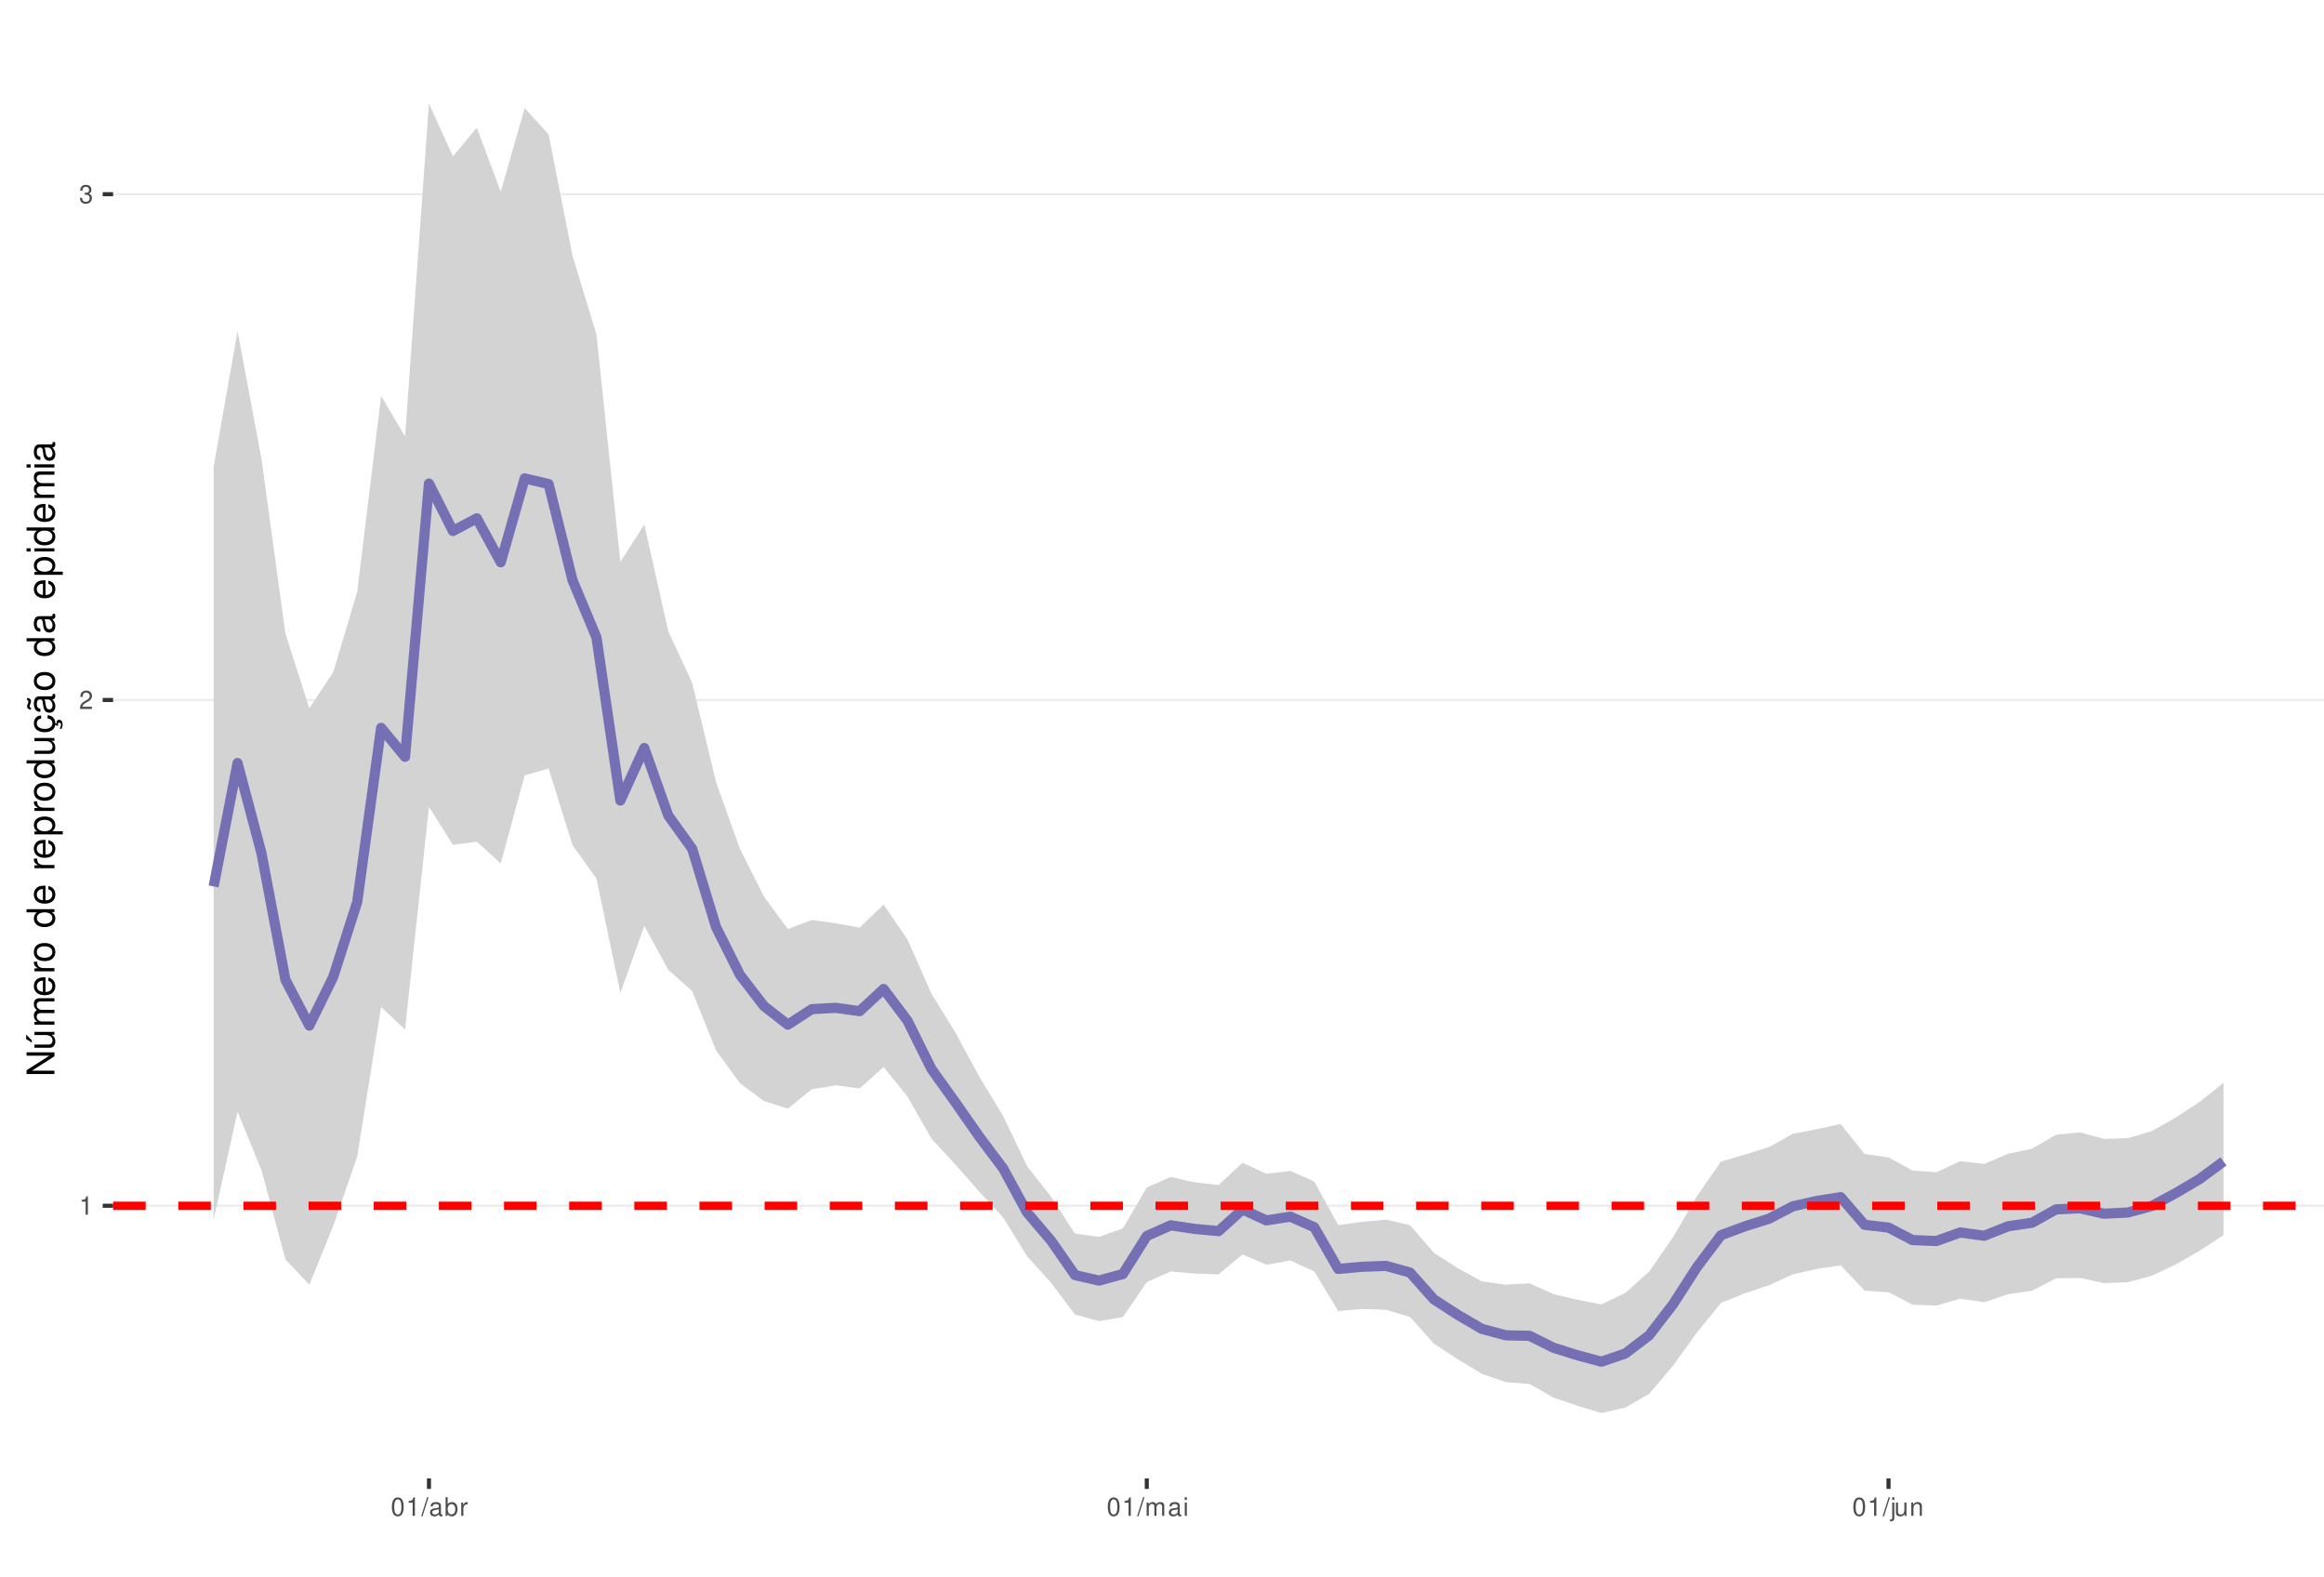
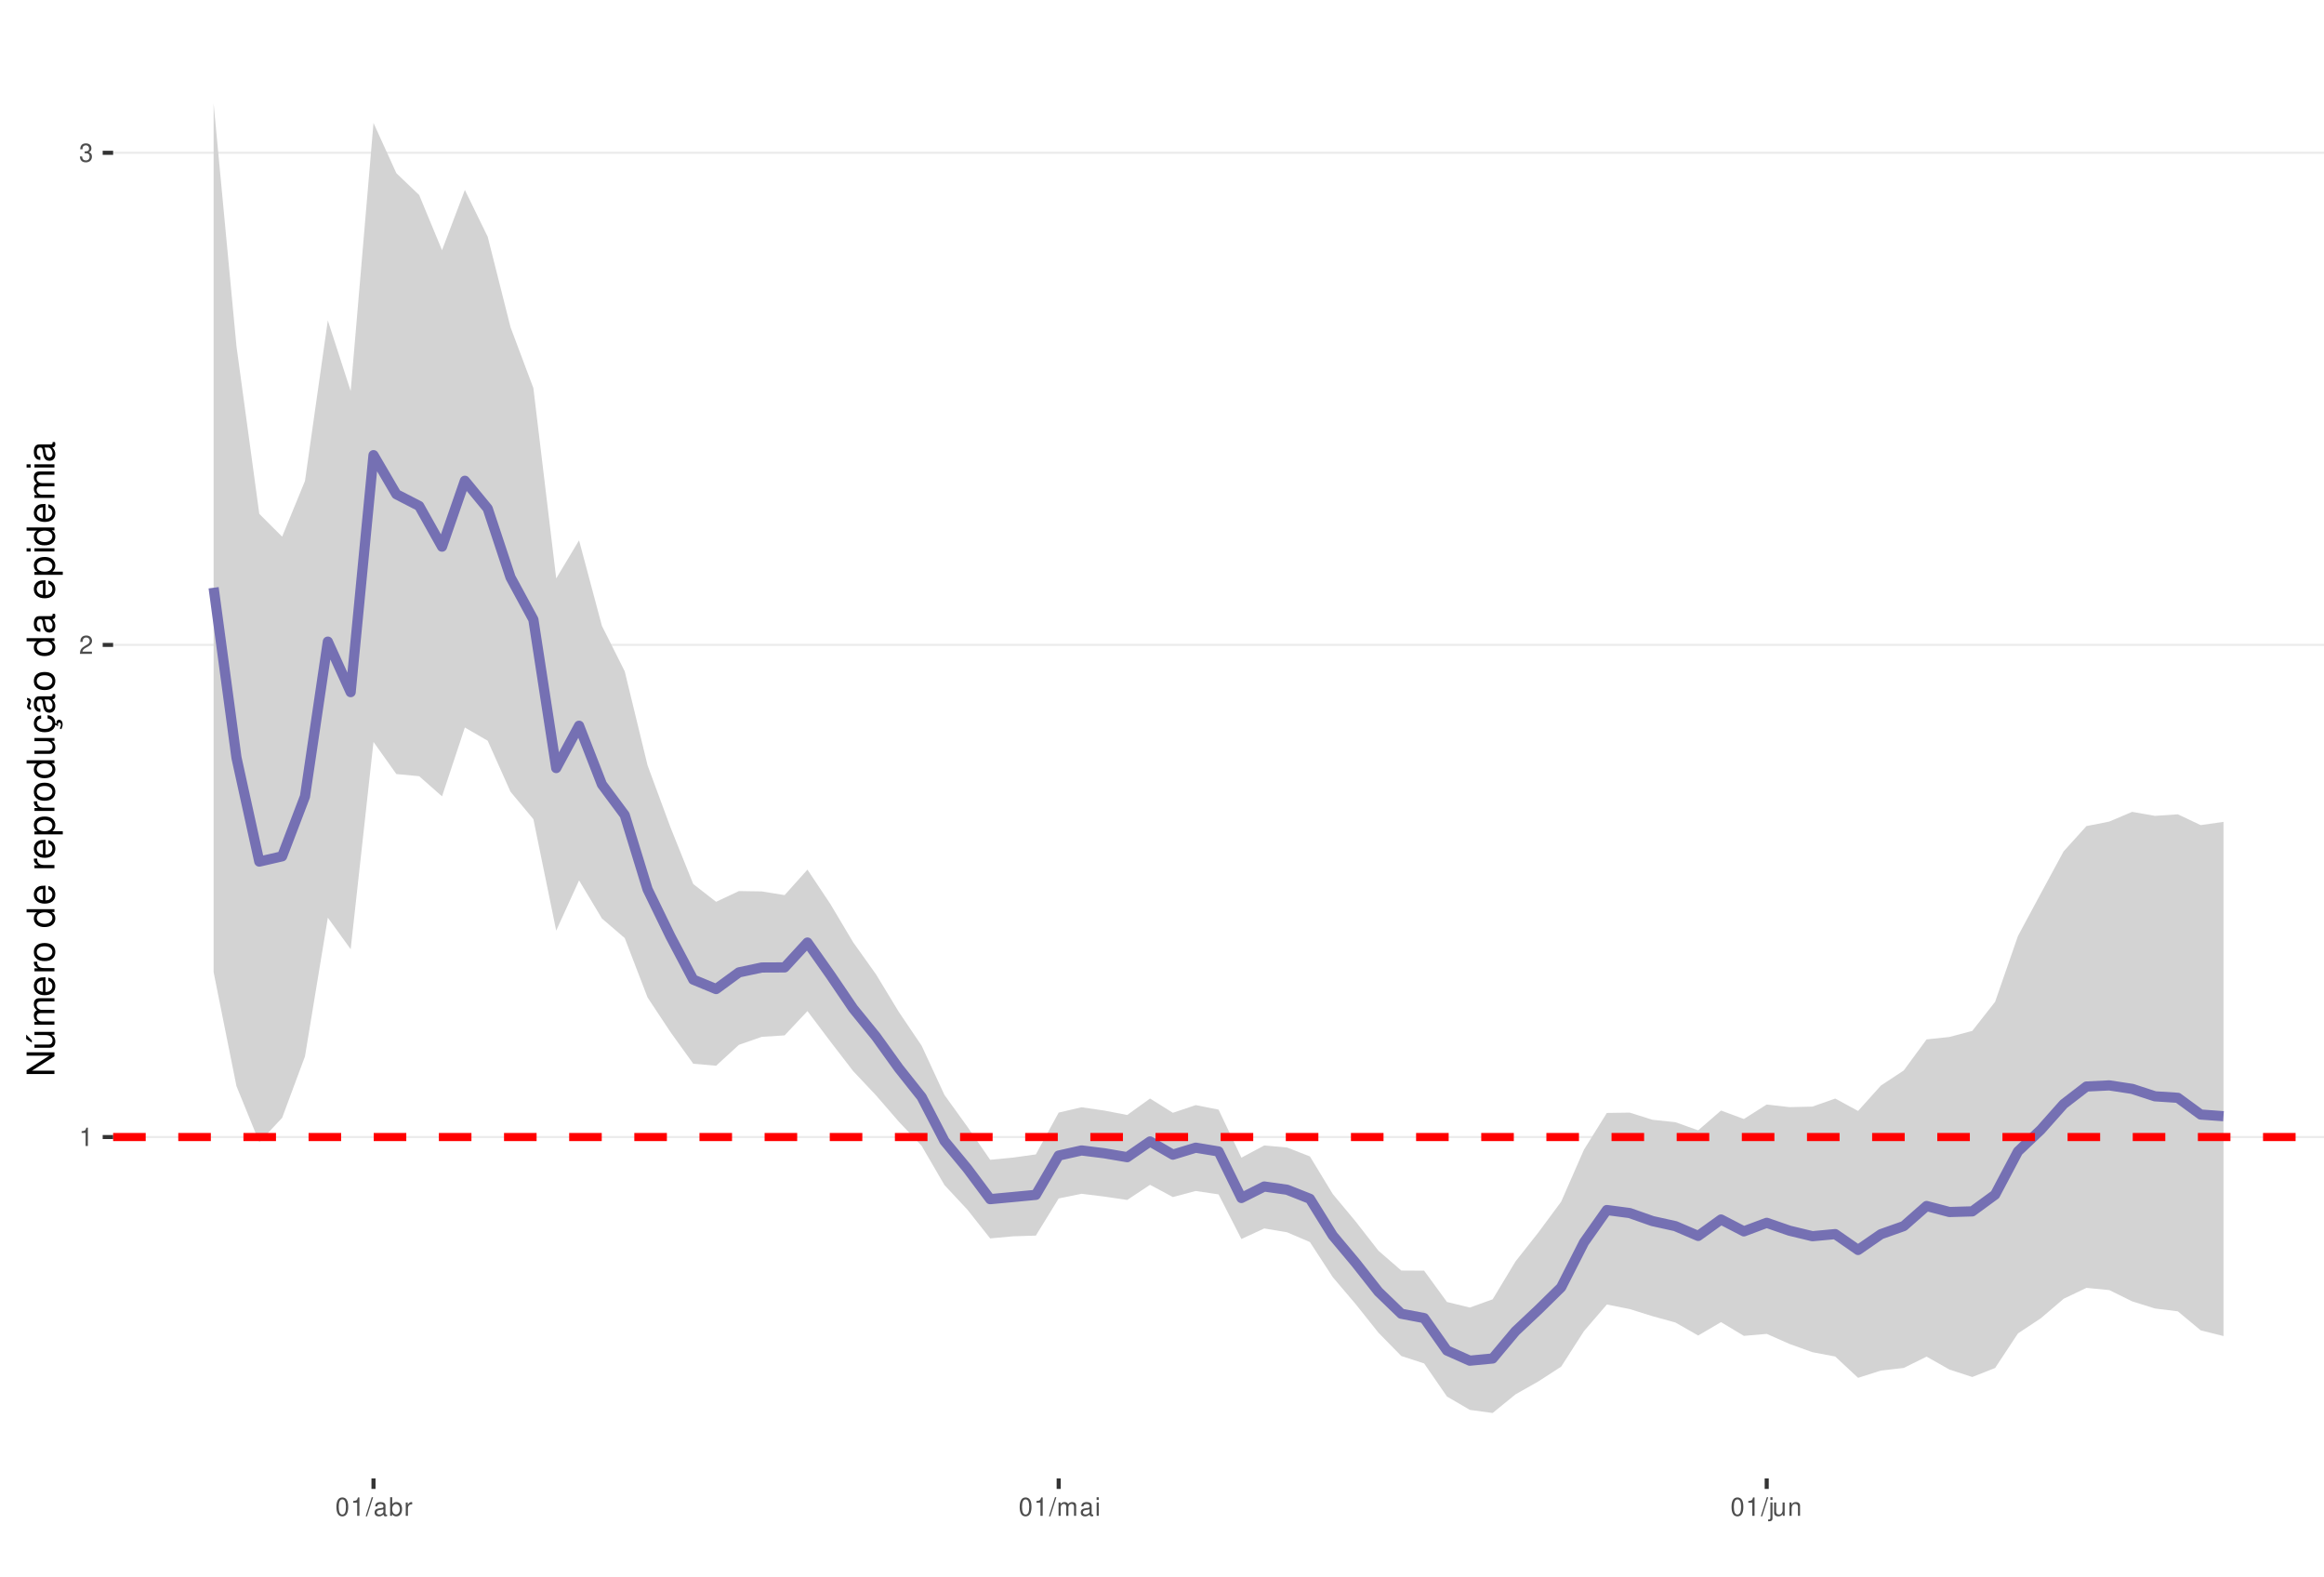
<svg xmlns="http://www.w3.org/2000/svg" xmlns:xlink="http://www.w3.org/1999/xlink" width="609pt" height="413pt" viewBox="0 0 609 413" version="1.1">
  <defs>
    <g>
      <symbol overflow="visible" id="glyph0-0">
        <path style="stroke:none;" d="" />
      </symbol>
      <symbol overflow="visible" id="glyph0-1">
        <path style="stroke:none;" d="M 1.719 -3.422 L 1.719 0 L 2.312 0 L 2.312 -4.812 L 1.922 -4.812 C 1.719 -4.078 1.578 -3.969 0.672 -3.859 L 0.672 -3.422 Z M 1.719 -3.422 " />
      </symbol>
      <symbol overflow="visible" id="glyph0-2">
        <path style="stroke:none;" d="M 3.375 -0.578 L 0.891 -0.578 C 0.938 -0.984 1.156 -1.234 1.734 -1.578 L 2.406 -1.953 C 3.062 -2.328 3.406 -2.812 3.406 -3.406 C 3.406 -3.812 3.234 -4.188 2.969 -4.438 C 2.688 -4.688 2.344 -4.812 1.891 -4.812 C 1.297 -4.812 0.844 -4.594 0.578 -4.188 C 0.422 -3.938 0.344 -3.641 0.328 -3.141 L 0.922 -3.141 C 0.938 -3.469 0.984 -3.672 1.062 -3.828 C 1.219 -4.125 1.516 -4.297 1.875 -4.297 C 2.406 -4.297 2.797 -3.906 2.797 -3.391 C 2.797 -3.016 2.578 -2.672 2.156 -2.438 L 1.547 -2.078 C 0.562 -1.516 0.281 -1.062 0.219 0 L 3.375 0 Z M 3.375 -0.578 " />
      </symbol>
      <symbol overflow="visible" id="glyph0-3">
        <path style="stroke:none;" d="M 1.469 -2.219 L 1.797 -2.219 C 2.422 -2.219 2.766 -1.922 2.766 -1.344 C 2.766 -0.734 2.406 -0.359 1.797 -0.359 C 1.156 -0.359 0.844 -0.688 0.797 -1.391 L 0.219 -1.391 C 0.234 -1.016 0.312 -0.766 0.422 -0.547 C 0.672 -0.078 1.125 0.156 1.766 0.156 C 2.75 0.156 3.375 -0.438 3.375 -1.344 C 3.375 -1.953 3.141 -2.297 2.562 -2.484 C 3.016 -2.672 3.234 -3 3.234 -3.484 C 3.234 -4.312 2.688 -4.812 1.797 -4.812 C 0.844 -4.812 0.328 -4.281 0.312 -3.266 L 0.906 -3.266 C 0.906 -3.547 0.938 -3.719 1 -3.875 C 1.141 -4.141 1.438 -4.297 1.797 -4.297 C 2.312 -4.297 2.625 -3.984 2.625 -3.469 C 2.625 -3.125 2.516 -2.922 2.25 -2.812 C 2.094 -2.75 1.875 -2.719 1.469 -2.703 Z M 1.469 -2.219 " />
      </symbol>
      <symbol overflow="visible" id="glyph0-4">
        <path style="stroke:none;" d="M 1.828 -4.812 C 1.391 -4.812 0.984 -4.609 0.75 -4.281 C 0.438 -3.859 0.281 -3.219 0.281 -2.328 C 0.281 -0.703 0.812 0.156 1.828 0.156 C 2.828 0.156 3.375 -0.703 3.375 -2.297 C 3.375 -3.219 3.234 -3.844 2.922 -4.281 C 2.672 -4.625 2.281 -4.812 1.828 -4.812 Z M 1.828 -4.297 C 2.469 -4.297 2.781 -3.641 2.781 -2.344 C 2.781 -0.969 2.469 -0.328 1.812 -0.328 C 1.203 -0.328 0.891 -1 0.891 -2.328 C 0.891 -3.641 1.203 -4.297 1.828 -4.297 Z M 1.828 -4.297 " />
      </symbol>
      <symbol overflow="visible" id="glyph0-5">
        <path style="stroke:none;" d="M 1.531 -4.859 L -0.047 0.141 L 0.312 0.141 L 1.891 -4.859 Z M 1.531 -4.859 " />
      </symbol>
      <symbol overflow="visible" id="glyph0-6">
        <path style="stroke:none;" d="M 3.562 -0.328 C 3.5 -0.312 3.469 -0.312 3.438 -0.312 C 3.25 -0.312 3.141 -0.406 3.141 -0.578 L 3.141 -2.641 C 3.141 -3.25 2.688 -3.594 1.828 -3.594 C 1.312 -3.594 0.906 -3.438 0.672 -3.188 C 0.516 -3 0.453 -2.797 0.438 -2.453 L 0.984 -2.453 C 1.031 -2.875 1.297 -3.078 1.812 -3.078 C 2.312 -3.078 2.594 -2.891 2.594 -2.562 L 2.594 -2.406 C 2.578 -2.172 2.469 -2.078 2.016 -2.031 C 1.219 -1.922 1.109 -1.891 0.891 -1.812 C 0.484 -1.641 0.281 -1.328 0.281 -0.875 C 0.281 -0.25 0.719 0.156 1.422 0.156 C 1.859 0.156 2.219 0 2.609 -0.359 C 2.656 0 2.828 0.156 3.188 0.156 C 3.297 0.156 3.375 0.141 3.562 0.094 Z M 2.594 -1.094 C 2.594 -0.906 2.531 -0.797 2.375 -0.641 C 2.141 -0.438 1.875 -0.328 1.547 -0.328 C 1.109 -0.328 0.859 -0.547 0.859 -0.891 C 0.859 -1.266 1.094 -1.438 1.703 -1.531 C 2.297 -1.609 2.406 -1.641 2.594 -1.719 Z M 2.594 -1.094 " />
      </symbol>
      <symbol overflow="visible" id="glyph0-7">
        <path style="stroke:none;" d="M 0.359 -4.859 L 0.359 0 L 0.859 0 L 0.859 -0.453 C 1.125 -0.047 1.484 0.156 1.969 0.156 C 2.875 0.156 3.484 -0.594 3.484 -1.75 C 3.484 -2.891 2.922 -3.594 1.984 -3.594 C 1.516 -3.594 1.172 -3.406 0.906 -3.016 L 0.906 -4.859 Z M 1.891 -3.062 C 2.5 -3.062 2.906 -2.531 2.906 -1.703 C 2.906 -0.906 2.484 -0.359 1.891 -0.359 C 1.297 -0.359 0.906 -0.906 0.906 -1.719 C 0.906 -2.531 1.297 -3.062 1.891 -3.062 Z M 1.891 -3.062 " />
      </symbol>
      <symbol overflow="visible" id="glyph0-8">
        <path style="stroke:none;" d="M 0.453 -3.484 L 0.453 0 L 1.016 0 L 1.016 -1.812 C 1.031 -2.656 1.375 -3.016 2.141 -3 L 2.141 -3.562 C 2.047 -3.578 1.984 -3.594 1.922 -3.594 C 1.562 -3.594 1.297 -3.375 0.969 -2.859 L 0.969 -3.484 Z M 0.453 -3.484 " />
      </symbol>
      <symbol overflow="visible" id="glyph0-9">
        <path style="stroke:none;" d="M 0.469 -3.484 L 0.469 0 L 1.031 0 L 1.031 -2.188 C 1.031 -2.703 1.391 -3.109 1.844 -3.109 C 2.25 -3.109 2.484 -2.844 2.484 -2.406 L 2.484 0 L 3.047 0 L 3.047 -2.188 C 3.047 -2.703 3.422 -3.109 3.875 -3.109 C 4.266 -3.109 4.516 -2.844 4.516 -2.406 L 4.516 0 L 5.078 0 L 5.078 -2.609 C 5.078 -3.234 4.719 -3.594 4.062 -3.594 C 3.594 -3.594 3.312 -3.453 2.984 -3.062 C 2.781 -3.422 2.5 -3.594 2.047 -3.594 C 1.578 -3.594 1.266 -3.422 0.984 -3 L 0.984 -3.484 Z M 0.469 -3.484 " />
      </symbol>
      <symbol overflow="visible" id="glyph0-10">
        <path style="stroke:none;" d="M 1 -3.484 L 0.453 -3.484 L 0.453 0 L 1 0 Z M 1 -4.859 L 0.438 -4.859 L 0.438 -4.156 L 1 -4.156 Z M 1 -4.859 " />
      </symbol>
      <symbol overflow="visible" id="glyph0-11">
        <path style="stroke:none;" d="M 0.469 -3.484 L 0.469 0.5 C 0.469 0.859 0.359 0.969 0.016 0.969 C -0.031 0.969 -0.047 0.969 -0.125 0.953 L -0.125 1.438 C -0.047 1.438 -0.016 1.453 0.062 1.453 C 0.688 1.453 1.016 1.203 1.016 0.719 L 1.016 -3.484 Z M 1.016 -4.859 L 0.469 -4.859 L 0.469 -4.156 L 1.016 -4.156 Z M 1.016 -4.859 " />
      </symbol>
      <symbol overflow="visible" id="glyph0-12">
        <path style="stroke:none;" d="M 3.203 0 L 3.203 -3.484 L 2.656 -3.484 L 2.656 -1.516 C 2.656 -0.797 2.281 -0.328 1.703 -0.328 C 1.266 -0.328 0.984 -0.594 0.984 -1.016 L 0.984 -3.484 L 0.438 -3.484 L 0.438 -0.797 C 0.438 -0.219 0.859 0.156 1.547 0.156 C 2.062 0.156 2.391 -0.031 2.703 -0.484 L 2.703 0 Z M 3.203 0 " />
      </symbol>
      <symbol overflow="visible" id="glyph0-13">
        <path style="stroke:none;" d="M 0.469 -3.484 L 0.469 0 L 1.031 0 L 1.031 -1.922 C 1.031 -2.641 1.391 -3.109 1.969 -3.109 C 2.406 -3.109 2.688 -2.828 2.688 -2.422 L 2.688 0 L 3.234 0 L 3.234 -2.641 C 3.234 -3.219 2.812 -3.594 2.141 -3.594 C 1.625 -3.594 1.281 -3.391 0.984 -2.906 L 0.984 -3.484 Z M 0.469 -3.484 " />
      </symbol>
      <symbol overflow="visible" id="glyph1-0">
        <path style="stroke:none;" d="" />
      </symbol>
      <symbol overflow="visible" id="glyph1-1">
        <path style="stroke:none;" d="M -7.297 -6.453 L -7.297 -5.578 L -1.328 -5.578 L -7.297 -1.766 L -7.297 -0.766 L 0 -0.766 L 0 -1.641 L -5.906 -1.641 L 0 -5.406 L 0 -6.453 Z M -7.297 -6.453 " />
      </symbol>
      <symbol overflow="visible" id="glyph1-2">
        <path style="stroke:none;" d="M 0 -4.812 L -5.234 -4.812 L -5.234 -3.984 L -2.266 -3.984 C -1.203 -3.984 -0.5 -3.438 -0.5 -2.562 C -0.5 -1.906 -0.906 -1.484 -1.531 -1.484 L -5.234 -1.484 L -5.234 -0.656 L -1.203 -0.656 C -0.328 -0.656 0.234 -1.297 0.234 -2.312 C 0.234 -3.094 -0.047 -3.578 -0.734 -4.062 L 0 -4.062 Z M -7.406 -2.953 L -5.922 -2 L -5.922 -2.594 L -7.406 -4.094 Z M -7.406 -2.953 " />
      </symbol>
      <symbol overflow="visible" id="glyph1-3">
        <path style="stroke:none;" d="M -5.234 -0.703 L 0 -0.703 L 0 -1.547 L -3.297 -1.547 C -4.047 -1.547 -4.656 -2.094 -4.656 -2.766 C -4.656 -3.391 -4.281 -3.734 -3.609 -3.734 L 0 -3.734 L 0 -4.578 L -3.297 -4.578 C -4.047 -4.578 -4.656 -5.125 -4.656 -5.812 C -4.656 -6.422 -4.266 -6.781 -3.609 -6.781 L 0 -6.781 L 0 -7.625 L -3.938 -7.625 C -4.875 -7.625 -5.391 -7.078 -5.391 -6.094 C -5.391 -5.406 -5.188 -4.984 -4.594 -4.484 C -5.156 -4.188 -5.391 -3.766 -5.391 -3.078 C -5.391 -2.375 -5.125 -1.906 -4.5 -1.469 L -5.234 -1.469 Z M -5.234 -0.703 " />
      </symbol>
      <symbol overflow="visible" id="glyph1-4">
        <path style="stroke:none;" d="M -2.344 -5.125 C -3.141 -5.125 -3.625 -5.062 -4.016 -4.922 C -4.875 -4.578 -5.391 -3.781 -5.391 -2.797 C -5.391 -1.344 -4.281 -0.406 -2.547 -0.406 C -0.812 -0.406 0.234 -1.297 0.234 -2.781 C 0.234 -3.984 -0.453 -4.812 -1.594 -5.016 L -1.594 -4.188 C -0.906 -3.953 -0.547 -3.484 -0.547 -2.812 C -0.547 -2.281 -0.781 -1.828 -1.219 -1.547 C -1.516 -1.344 -1.812 -1.281 -2.344 -1.266 Z M -3.016 -1.297 C -3.984 -1.359 -4.625 -1.953 -4.625 -2.797 C -4.625 -3.641 -3.953 -4.234 -3.016 -4.234 Z M -3.016 -1.297 " />
      </symbol>
      <symbol overflow="visible" id="glyph1-5">
        <path style="stroke:none;" d="M -5.234 -0.688 L 0 -0.688 L 0 -1.531 L -2.719 -1.531 C -3.984 -1.547 -4.547 -2.062 -4.516 -3.203 L -5.359 -3.203 C -5.375 -3.062 -5.391 -2.984 -5.391 -2.891 C -5.391 -2.344 -5.062 -1.938 -4.297 -1.453 L -5.234 -1.453 Z M -5.234 -0.688 " />
      </symbol>
      <symbol overflow="visible" id="glyph1-6">
        <path style="stroke:none;" d="M -5.391 -2.719 C -5.391 -1.234 -4.344 -0.359 -2.578 -0.359 C -0.812 -0.359 0.234 -1.234 0.234 -2.734 C 0.234 -4.203 -0.812 -5.094 -2.547 -5.094 C -4.359 -5.094 -5.391 -4.234 -5.391 -2.719 Z M -4.625 -2.734 C -4.625 -3.672 -3.844 -4.234 -2.547 -4.234 C -1.312 -4.234 -0.547 -3.656 -0.547 -2.734 C -0.547 -1.797 -1.312 -1.234 -2.578 -1.234 C -3.844 -1.234 -4.625 -1.797 -4.625 -2.734 Z M -4.625 -2.734 " />
      </symbol>
      <symbol overflow="visible" id="glyph1-7">
        <path style="stroke:none;" d="" />
      </symbol>
      <symbol overflow="visible" id="glyph1-8">
        <path style="stroke:none;" d="M -7.297 -4.953 L -7.297 -4.125 L -4.578 -4.125 C -5.109 -3.766 -5.391 -3.203 -5.391 -2.516 C -5.391 -1.156 -4.297 -0.266 -2.625 -0.266 C -0.859 -0.266 0.234 -1.125 0.234 -2.547 C 0.234 -3.266 -0.047 -3.766 -0.688 -4.203 L 0 -4.203 L 0 -4.953 Z M -4.609 -2.656 C -4.609 -3.547 -3.812 -4.125 -2.562 -4.125 C -1.344 -4.125 -0.547 -3.547 -0.547 -2.656 C -0.547 -1.734 -1.359 -1.125 -2.578 -1.125 C -3.797 -1.125 -4.609 -1.734 -4.609 -2.656 Z M -4.609 -2.656 " />
      </symbol>
      <symbol overflow="visible" id="glyph1-9">
        <path style="stroke:none;" d="M 2.188 -0.547 L 2.188 -1.375 L -0.547 -1.375 C -0.016 -1.812 0.234 -2.312 0.234 -2.984 C 0.234 -4.344 -0.859 -5.234 -2.531 -5.234 C -4.297 -5.234 -5.391 -4.375 -5.391 -2.984 C -5.391 -2.266 -5.062 -1.703 -4.453 -1.312 L -5.234 -1.312 L -5.234 -0.547 Z M -4.609 -2.844 C -4.609 -3.766 -3.797 -4.359 -2.547 -4.359 C -1.359 -4.359 -0.547 -3.75 -0.547 -2.844 C -0.547 -1.953 -1.344 -1.375 -2.578 -1.375 C -3.812 -1.375 -4.609 -1.953 -4.609 -2.844 Z M -4.609 -2.844 " />
      </symbol>
      <symbol overflow="visible" id="glyph1-10">
        <path style="stroke:none;" d="M 0 -4.812 L -5.234 -4.812 L -5.234 -3.984 L -2.266 -3.984 C -1.203 -3.984 -0.5 -3.438 -0.5 -2.562 C -0.5 -1.906 -0.906 -1.484 -1.531 -1.484 L -5.234 -1.484 L -5.234 -0.656 L -1.203 -0.656 C -0.328 -0.656 0.234 -1.297 0.234 -2.312 C 0.234 -3.094 -0.047 -3.578 -0.734 -4.062 L 0 -4.062 Z M 0 -4.812 " />
      </symbol>
      <symbol overflow="visible" id="glyph1-11">
        <path style="stroke:none;" d="M 0.234 -2.641 C 0.234 -3.875 -0.547 -4.703 -1.797 -4.766 L -1.797 -3.938 C -0.953 -3.797 -0.531 -3.359 -0.531 -2.656 C -0.531 -1.734 -1.281 -1.188 -2.516 -1.188 C -3.844 -1.188 -4.625 -1.719 -4.625 -2.625 C -4.625 -3.328 -4.203 -3.766 -3.484 -3.875 L -3.484 -4.703 C -3.984 -4.672 -4.312 -4.562 -4.609 -4.359 C -5.094 -4 -5.391 -3.375 -5.391 -2.641 C -5.391 -1.219 -4.266 -0.312 -2.531 -0.312 C -1.469 -0.312 -0.625 -0.672 -0.156 -1.312 C 0.047 -1.594 0.125 -1.812 0.203 -2.25 L 0.922 -1.938 L 0.984 -2.062 C 0.938 -2.188 0.906 -2.25 0.906 -2.375 C 0.906 -2.656 1.047 -2.828 1.281 -2.828 C 1.547 -2.828 1.734 -2.594 1.734 -2.297 C 1.734 -2.031 1.672 -1.844 1.438 -1.406 L 1.406 -1.312 L 1.812 -1.094 C 2.078 -1.75 2.141 -1.953 2.141 -2.344 C 2.141 -3.109 1.781 -3.578 1.203 -3.578 C 0.781 -3.578 0.547 -3.297 0.547 -2.797 C 0.547 -2.703 0.547 -2.641 0.562 -2.516 Z M 0.234 -2.641 " />
      </symbol>
      <symbol overflow="visible" id="glyph1-12">
        <path style="stroke:none;" d="M -0.484 -5.344 C -0.469 -5.266 -0.469 -5.219 -0.469 -5.172 C -0.469 -4.875 -0.625 -4.719 -0.875 -4.719 L -3.953 -4.719 C -4.891 -4.719 -5.391 -4.047 -5.391 -2.75 C -5.391 -1.984 -5.172 -1.375 -4.781 -1.016 C -4.516 -0.766 -4.203 -0.672 -3.688 -0.656 L -3.688 -1.484 C -4.328 -1.562 -4.625 -1.938 -4.625 -2.719 C -4.625 -3.484 -4.344 -3.891 -3.844 -3.891 L -3.625 -3.891 C -3.266 -3.875 -3.125 -3.703 -3.047 -3.016 C -2.891 -1.844 -2.844 -1.656 -2.719 -1.344 C -2.453 -0.734 -2 -0.422 -1.312 -0.422 C -0.375 -0.422 0.234 -1.078 0.234 -2.141 C 0.234 -2.797 0 -3.328 -0.547 -3.922 C 0 -3.984 0.234 -4.234 0.234 -4.781 C 0.234 -4.953 0.203 -5.062 0.141 -5.344 Z M -1.656 -3.891 C -1.375 -3.891 -1.203 -3.812 -0.969 -3.562 C -0.656 -3.219 -0.5 -2.812 -0.5 -2.312 C -0.5 -1.672 -0.812 -1.297 -1.344 -1.297 C -1.891 -1.297 -2.172 -1.656 -2.297 -2.547 C -2.422 -3.438 -2.453 -3.609 -2.594 -3.891 Z M -7.172 -3.75 C -6.922 -3.672 -6.812 -3.547 -6.812 -3.375 C -6.812 -3.25 -6.875 -2.984 -6.984 -2.734 C -7.156 -2.312 -7.172 -2.25 -7.172 -2.047 C -7.172 -1.594 -6.797 -1.297 -6.141 -1.188 L -6.141 -1.766 C -6.375 -1.812 -6.5 -1.938 -6.5 -2.094 C -6.5 -2.203 -6.469 -2.344 -6.375 -2.578 C -6.156 -3.156 -6.125 -3.234 -6.125 -3.438 C -6.125 -3.922 -6.484 -4.219 -7.172 -4.312 Z M -7.172 -3.75 " />
      </symbol>
      <symbol overflow="visible" id="glyph1-13">
        <path style="stroke:none;" d="M -0.484 -5.344 C -0.469 -5.266 -0.469 -5.219 -0.469 -5.172 C -0.469 -4.875 -0.625 -4.719 -0.875 -4.719 L -3.953 -4.719 C -4.891 -4.719 -5.391 -4.047 -5.391 -2.75 C -5.391 -1.984 -5.172 -1.375 -4.781 -1.016 C -4.516 -0.766 -4.203 -0.672 -3.688 -0.656 L -3.688 -1.484 C -4.328 -1.562 -4.625 -1.938 -4.625 -2.719 C -4.625 -3.484 -4.344 -3.891 -3.844 -3.891 L -3.625 -3.891 C -3.266 -3.875 -3.125 -3.703 -3.047 -3.016 C -2.891 -1.844 -2.844 -1.656 -2.719 -1.344 C -2.453 -0.734 -2 -0.422 -1.312 -0.422 C -0.375 -0.422 0.234 -1.078 0.234 -2.141 C 0.234 -2.797 0 -3.328 -0.547 -3.922 C 0 -3.984 0.234 -4.234 0.234 -4.781 C 0.234 -4.953 0.203 -5.062 0.141 -5.344 Z M -1.656 -3.891 C -1.375 -3.891 -1.203 -3.812 -0.969 -3.562 C -0.656 -3.219 -0.5 -2.812 -0.5 -2.312 C -0.5 -1.672 -0.812 -1.297 -1.344 -1.297 C -1.891 -1.297 -2.172 -1.656 -2.297 -2.547 C -2.422 -3.438 -2.453 -3.609 -2.594 -3.891 Z M -1.656 -3.891 " />
      </symbol>
      <symbol overflow="visible" id="glyph1-14">
        <path style="stroke:none;" d="M -5.234 -1.5 L -5.234 -0.672 L 0 -0.672 L 0 -1.5 Z M -7.297 -1.5 L -7.297 -0.656 L -6.234 -0.656 L -6.234 -1.5 Z M -7.297 -1.5 " />
      </symbol>
    </g>
    <clipPath id="clip1">
      <path d="M 29.645 9.961 L 609 9.961 L 609 387.328 L 29.645 387.328 Z M 29.645 9.961 " />
    </clipPath>
    <clipPath id="clip2">
-       <path d="M 29.645 315 L 609 315 L 609 317 L 29.645 317 Z M 29.645 315 " />
+       <path d="M 29.645 297 L 609 297 L 609 299 L 29.645 299 Z M 29.645 297 " />
    </clipPath>
    <clipPath id="clip3">
-       <path d="M 29.645 183 L 609 183 L 609 184 L 29.645 184 Z M 29.645 183 " />
+       <path d="M 29.645 168 L 609 168 L 609 170 L 29.645 170 Z M 29.645 168 " />
    </clipPath>
    <clipPath id="clip4">
-       <path d="M 29.645 50 L 609 50 L 609 52 L 29.645 52 Z M 29.645 50 " />
+       <path d="M 29.645 39 L 609 39 L 609 41 L 29.645 41 Z M 29.645 39 " />
    </clipPath>
    <clipPath id="clip5">
-       <path d="M 29.645 314 L 609 314 L 609 317 L 29.645 317 Z M 29.645 314 " />
+       <path d="M 29.645 296 L 609 296 L 609 299 L 29.645 299 Z M 29.645 296 " />
    </clipPath>
  </defs>
  <g id="surface53">
    <rect x="0" y="0" width="609" height="413" style="fill:rgb(100%,100%,100%);fill-opacity:1;stroke:none;" />
    <rect x="0" y="0" width="609" height="413" style="fill:rgb(100%,100%,100%);fill-opacity:1;stroke:none;" />
    <path style="fill:none;stroke-width:1.067;stroke-linecap:round;stroke-linejoin:round;stroke:rgb(100%,100%,100%);stroke-opacity:1;stroke-miterlimit:10;" d="M 0 413 L 609 413 L 609 0 L 0 0 Z M 0 413 " />
    <g clip-path="url(#clip1)" clip-rule="nonzero">
      <path style=" stroke:none;fill-rule:nonzero;fill:rgb(100%,100%,100%);fill-opacity:1;" d="M 29.645 387.328 L 609 387.328 L 609 9.961 L 29.645 9.961 Z M 29.645 387.328 " />
    </g>
    <g clip-path="url(#clip2)" clip-rule="nonzero">
-       <path style="fill:none;stroke-width:0.533;stroke-linecap:butt;stroke-linejoin:round;stroke:rgb(92.157%,92.157%,92.157%);stroke-opacity:1;stroke-miterlimit:10;" d="M 29.645 315.883 L 609 315.883 " />
+       <path style="fill:none;stroke-width:0.533;stroke-linecap:butt;stroke-linejoin:round;stroke:rgb(92.157%,92.157%,92.157%);stroke-opacity:1;stroke-miterlimit:10;" d="M 29.645 297.883 L 609 297.883 " />
    </g>
    <g clip-path="url(#clip3)" clip-rule="nonzero">
-       <path style="fill:none;stroke-width:0.533;stroke-linecap:butt;stroke-linejoin:round;stroke:rgb(92.157%,92.157%,92.157%);stroke-opacity:1;stroke-miterlimit:10;" d="M 29.645 183.383 L 609 183.383 " />
+       <path style="fill:none;stroke-width:0.533;stroke-linecap:butt;stroke-linejoin:round;stroke:rgb(92.157%,92.157%,92.157%);stroke-opacity:1;stroke-miterlimit:10;" d="M 29.645 168.953 L 609 168.953 " />
    </g>
    <g clip-path="url(#clip4)" clip-rule="nonzero">
-       <path style="fill:none;stroke-width:0.533;stroke-linecap:butt;stroke-linejoin:round;stroke:rgb(92.157%,92.157%,92.157%);stroke-opacity:1;stroke-miterlimit:10;" d="M 29.645 50.883 L 609 50.883 " />
-     </g>
-     <path style=" stroke:none;fill-rule:nonzero;fill:rgb(82.745%,82.745%,82.745%);fill-opacity:1;" d="M 55.98 122.266 L 62.25 86.762 L 68.52 120.199 L 74.789 165.969 L 81.059 185.566 L 87.328 176.082 L 93.602 155.055 L 99.871 103.719 L 106.141 114.332 L 112.41 27.117 L 118.68 40.961 L 124.949 33.457 L 131.219 50.219 L 137.492 28.316 L 143.762 35.227 L 150.031 67.02 L 156.301 87.625 L 162.57 147.219 L 168.84 137.41 L 175.109 165.348 L 181.383 178.898 L 187.652 204.961 L 193.922 222.41 L 200.191 234.902 L 206.461 243.391 L 212.73 241.02 L 219 241.887 L 225.27 243.027 L 231.543 236.973 L 237.812 246.145 L 244.082 260.332 L 250.352 270.496 L 256.621 282.062 L 262.891 292.418 L 269.16 305.539 L 275.434 313.527 L 281.703 323.207 L 287.973 324.031 L 294.242 321.824 L 300.512 311.105 L 306.781 308.34 L 313.051 309.75 L 319.324 310.457 L 325.594 304.621 L 331.863 307.504 L 338.133 306.773 L 344.402 309.523 L 350.672 320.953 L 356.941 320.09 L 363.215 319.523 L 369.484 320.953 L 375.754 328.223 L 382.023 332.242 L 388.293 335.684 L 394.562 336.559 L 400.832 336.215 L 407.105 339.043 L 413.375 340.516 L 419.645 341.746 L 425.914 338.719 L 432.184 333.125 L 438.453 324.043 L 444.723 313.297 L 450.992 304.309 L 457.266 302.484 L 463.535 300.52 L 469.805 297.039 L 476.074 295.832 L 482.344 294.465 L 488.613 302.32 L 494.883 303.223 L 501.156 306.648 L 507.426 307.109 L 513.695 304.199 L 519.965 304.938 L 526.234 302.262 L 532.504 300.934 L 538.773 297.285 L 545.047 296.652 L 551.316 298.359 L 557.586 298.188 L 563.855 296.324 L 570.125 292.793 L 576.395 288.703 L 582.664 283.652 L 582.664 323.574 L 576.395 327.703 L 570.125 331.277 L 563.855 334.234 L 557.586 335.922 L 551.316 336.148 L 545.047 334.801 L 538.773 334.902 L 532.504 338.156 L 526.234 339.047 L 519.965 341.172 L 513.695 340.23 L 507.426 342.031 L 501.156 341.797 L 494.883 338.551 L 488.613 338.121 L 482.344 331.484 L 476.074 332.441 L 469.805 333.859 L 463.535 336.711 L 457.266 338.812 L 450.992 341.348 L 444.723 349.031 L 438.453 357.719 L 432.184 365.152 L 425.914 368.762 L 419.645 370.176 L 413.375 368.293 L 407.105 366.152 L 400.832 362.598 L 394.562 362.094 L 388.293 359.906 L 382.023 356.102 L 375.754 352.02 L 369.484 345.02 L 363.215 343.141 L 356.941 342.934 L 350.672 343.473 L 344.402 333.09 L 338.133 330.227 L 331.863 331.332 L 325.594 328.641 L 319.324 333.855 L 313.051 333.66 L 306.781 333.102 L 300.512 335.887 L 294.242 345.051 L 287.973 346.109 L 281.703 344.379 L 275.434 336.074 L 269.16 329.125 L 262.891 318.988 L 256.621 312.211 L 250.352 305.086 L 244.082 298.301 L 237.812 287.301 L 231.543 279.539 L 225.27 285.145 L 219 284.34 L 212.73 285.375 L 206.461 290.43 L 200.191 288.445 L 193.922 283.805 L 187.652 275.219 L 181.383 259.641 L 175.109 254.07 L 168.84 242.574 L 162.57 260.137 L 156.301 230.168 L 150.031 221.441 L 143.762 201.34 L 137.492 203.148 L 131.219 226.195 L 124.949 220.504 L 118.68 221.324 L 112.41 211.398 L 106.141 269.719 L 99.871 263.82 L 93.602 303.02 L 87.328 321.18 L 81.059 336.57 L 74.789 329.914 L 68.52 306.59 L 62.25 291.234 L 55.98 319.516 Z M 55.98 122.266 " />
-     <path style="fill:none;stroke-width:2.667;stroke-linecap:butt;stroke-linejoin:round;stroke:rgb(45.882%,43.922%,70.196%);stroke-opacity:1;stroke-miterlimit:10;" d="M 55.98 232.227 L 62.25 199.91 L 68.52 223.539 L 74.789 256.656 L 81.059 268.688 L 87.328 255.926 L 93.602 236.309 L 99.871 190.68 L 106.141 198.262 L 112.41 126.684 L 118.68 139.098 L 124.949 135.785 L 131.219 147.309 L 137.492 125.328 L 143.762 126.816 L 150.031 152.012 L 156.301 166.992 L 162.57 209.719 L 168.84 195.973 L 175.109 213.648 L 181.383 222.359 L 187.652 242.922 L 193.922 255.41 L 200.191 263.566 L 206.461 268.449 L 212.73 264.375 L 219 264.031 L 225.27 264.906 L 231.543 259.09 L 237.812 267.414 L 244.082 280.055 L 250.352 288.805 L 256.621 297.789 L 262.891 306.129 L 269.16 317.668 L 275.434 325.031 L 281.703 334.055 L 287.973 335.488 L 294.242 333.781 L 300.512 323.805 L 306.781 321.012 L 313.051 321.945 L 319.324 322.531 L 325.594 316.855 L 331.863 319.727 L 338.133 318.742 L 344.402 321.512 L 350.672 332.441 L 356.941 331.871 L 363.215 331.645 L 369.484 333.371 L 375.754 340.426 L 382.023 344.465 L 388.293 348.133 L 394.562 349.828 L 400.832 349.965 L 407.105 353.09 L 413.375 355.055 L 419.645 356.734 L 425.914 354.59 L 432.184 349.805 L 438.453 341.641 L 444.723 331.906 L 450.992 323.602 L 457.266 321.273 L 463.535 319.297 L 469.805 316.035 L 476.074 314.625 L 482.344 313.637 L 488.613 320.883 L 494.883 321.598 L 501.156 324.875 L 507.426 325.125 L 513.695 322.883 L 519.965 323.754 L 526.234 321.254 L 532.504 320.336 L 538.773 316.84 L 545.047 316.543 L 551.316 317.969 L 557.586 317.66 L 563.855 315.969 L 570.125 312.594 L 576.395 308.891 L 582.664 304.27 " />
+       <path style="fill:none;stroke-width:0.533;stroke-linecap:butt;stroke-linejoin:round;stroke:rgb(92.157%,92.157%,92.157%);stroke-opacity:1;stroke-miterlimit:10;" d="M 29.645 40.027 L 609 40.027 " />
+     </g>
+     <path style=" stroke:none;fill-rule:nonzero;fill:rgb(82.745%,82.745%,82.745%);fill-opacity:1;" d="M 55.98 27.117 L 61.965 90.699 L 67.949 134.625 L 73.934 140.594 L 79.918 126.008 L 85.906 83.949 L 91.891 102.434 L 97.875 32.207 L 103.859 45.367 L 109.844 51.09 L 115.832 65.551 L 121.816 49.766 L 127.801 62.023 L 133.785 85.734 L 139.77 101.672 L 145.754 151.535 L 151.742 141.562 L 157.727 163.957 L 163.711 175.875 L 169.695 200.52 L 175.68 216.711 L 181.664 231.598 L 187.652 236.258 L 193.637 233.445 L 199.621 233.535 L 205.605 234.504 L 211.59 227.828 L 217.578 236.805 L 223.562 246.848 L 229.547 255.246 L 235.531 265.098 L 241.516 273.961 L 247.5 286.871 L 253.488 295.164 L 259.473 303.848 L 265.457 303.27 L 271.441 302.434 L 277.426 291.48 L 283.414 290.086 L 289.398 290.949 L 295.383 292.105 L 301.367 287.797 L 307.352 291.535 L 313.336 289.516 L 319.324 290.703 L 325.309 303.293 L 331.293 300.086 L 337.277 300.629 L 343.262 302.965 L 349.246 312.812 L 355.234 319.996 L 361.219 327.668 L 367.203 332.859 L 373.188 332.895 L 379.172 341.094 L 385.16 342.555 L 391.145 340.398 L 397.129 330.488 L 403.113 322.902 L 409.098 314.82 L 415.082 301.18 L 421.07 291.57 L 427.055 291.484 L 433.039 293.363 L 439.023 293.992 L 445.008 296.125 L 450.992 290.941 L 456.98 293.156 L 462.965 289.363 L 468.949 290.051 L 474.934 289.91 L 480.918 287.801 L 486.906 291.051 L 492.891 284.391 L 498.875 280.438 L 504.859 272.305 L 510.844 271.668 L 516.828 270.078 L 522.816 262.453 L 528.801 245.215 L 534.785 234.086 L 540.77 223.039 L 546.754 216.422 L 552.742 215.23 L 558.727 212.691 L 564.711 213.742 L 570.695 213.336 L 576.68 216.164 L 582.664 215.316 L 582.664 350.027 L 576.68 348.523 L 570.695 343.543 L 564.711 342.805 L 558.727 340.93 L 552.742 337.98 L 546.754 337.398 L 540.77 340.258 L 534.785 345.371 L 528.801 349.332 L 522.816 358.387 L 516.828 360.75 L 510.844 358.797 L 504.859 355.41 L 498.875 358.375 L 492.891 359.062 L 486.906 360.969 L 480.918 355.383 L 474.934 354.25 L 468.949 352.094 L 462.965 349.453 L 456.98 349.973 L 450.992 346.371 L 445.008 349.879 L 439.023 346.465 L 433.039 344.82 L 427.055 342.949 L 421.07 341.758 L 415.082 348.727 L 409.098 358.039 L 403.113 361.914 L 397.129 365.301 L 391.145 370.176 L 385.16 369.359 L 379.172 365.863 L 373.188 357.195 L 367.203 355.246 L 361.219 349.141 L 355.234 341.637 L 349.246 334.59 L 343.262 325.398 L 337.277 322.836 L 331.293 321.832 L 325.309 324.598 L 319.324 312.906 L 313.336 312.016 L 307.352 313.609 L 301.367 310.402 L 295.383 314.367 L 289.398 313.484 L 283.414 312.75 L 277.426 313.977 L 271.441 323.703 L 265.457 323.895 L 259.473 324.441 L 253.488 316.891 L 247.5 310.477 L 241.516 300.195 L 235.531 293.855 L 229.547 286.949 L 223.562 280.602 L 217.578 272.832 L 211.59 264.887 L 205.605 271.25 L 199.621 271.633 L 193.637 273.723 L 187.652 279.203 L 181.664 278.68 L 175.68 270.363 L 169.695 261.32 L 163.711 245.758 L 157.727 240.625 L 151.742 230.648 L 145.754 243.809 L 139.77 214.605 L 133.785 207.438 L 127.801 194.066 L 121.816 190.594 L 115.832 208.629 L 109.844 203.352 L 103.859 202.785 L 97.875 194.375 L 91.891 248.668 L 85.906 240.414 L 79.918 276.75 L 73.934 292.855 L 67.949 299.23 L 61.965 284.547 L 55.98 254.715 Z M 55.98 27.117 " />
+     <path style="fill:none;stroke-width:2.667;stroke-linecap:butt;stroke-linejoin:round;stroke:rgb(45.882%,43.922%,70.196%);stroke-opacity:1;stroke-miterlimit:10;" d="M 55.98 153.98 L 61.965 198.488 L 67.949 225.719 L 73.934 224.34 L 79.918 208.656 L 85.906 168.094 L 91.891 181.332 L 97.875 119.242 L 103.859 129.473 L 109.844 132.555 L 115.832 143.215 L 121.816 125.953 L 127.801 133.23 L 133.785 151.27 L 139.77 162.312 L 145.754 201.219 L 151.742 190.129 L 157.727 205.488 L 163.711 213.531 L 169.695 232.996 L 175.68 245.309 L 181.664 256.637 L 187.652 259.117 L 193.637 254.746 L 199.621 253.469 L 205.605 253.441 L 211.59 246.93 L 217.578 255.398 L 223.562 264.207 L 229.547 271.559 L 235.531 279.867 L 241.516 287.395 L 247.5 298.922 L 253.488 306.148 L 259.473 314.156 L 265.457 313.598 L 271.441 313.027 L 277.426 302.738 L 283.414 301.395 L 289.398 302.137 L 295.383 303.16 L 301.367 299.035 L 307.352 302.5 L 313.336 300.672 L 319.324 301.664 L 325.309 313.852 L 331.293 310.844 L 337.277 311.688 L 343.262 314.059 L 349.246 323.676 L 355.234 330.816 L 361.219 338.402 L 367.203 344.176 L 373.188 345.316 L 379.172 353.805 L 385.16 356.473 L 391.145 355.902 L 397.129 348.766 L 403.113 343.137 L 409.098 337.254 L 415.082 325.496 L 421.07 317.008 L 427.055 317.797 L 433.039 319.902 L 439.023 321.227 L 445.008 323.789 L 450.992 319.488 L 456.98 322.594 L 462.965 320.355 L 468.949 322.422 L 474.934 323.863 L 480.918 323.312 L 486.906 327.469 L 492.891 323.332 L 498.875 321.215 L 504.859 315.949 L 510.844 317.527 L 516.828 317.359 L 522.816 312.977 L 528.801 301.66 L 534.785 295.98 L 540.77 289.25 L 546.754 284.645 L 552.742 284.352 L 558.727 285.266 L 564.711 287.215 L 570.695 287.605 L 576.68 291.988 L 582.664 292.426 " />
    <g clip-path="url(#clip5)" clip-rule="nonzero">
-       <path style="fill:none;stroke-width:2.134;stroke-linecap:butt;stroke-linejoin:round;stroke:rgb(100%,0%,0%);stroke-opacity:1;stroke-dasharray:8.536,8.536;stroke-miterlimit:10;" d="M 29.645 315.883 L 609 315.883 " />
-     </g>
-     <g style="fill:rgb(30.196%,30.196%,30.196%);fill-opacity:1;">
-       <use xlink:href="#glyph0-1" x="20.715" y="318.23" />
-     </g>
-     <g style="fill:rgb(30.196%,30.196%,30.196%);fill-opacity:1;">
-       <use xlink:href="#glyph0-2" x="20.715" y="185.73" />
-     </g>
-     <g style="fill:rgb(30.196%,30.196%,30.196%);fill-opacity:1;">
-       <use xlink:href="#glyph0-3" x="20.715" y="53.23" />
-     </g>
-     <path style="fill:none;stroke-width:1.067;stroke-linecap:butt;stroke-linejoin:round;stroke:rgb(20%,20%,20%);stroke-opacity:1;stroke-miterlimit:10;" d="M 26.906 315.883 L 29.645 315.883 " />
-     <path style="fill:none;stroke-width:1.067;stroke-linecap:butt;stroke-linejoin:round;stroke:rgb(20%,20%,20%);stroke-opacity:1;stroke-miterlimit:10;" d="M 26.906 183.383 L 29.645 183.383 " />
-     <path style="fill:none;stroke-width:1.067;stroke-linecap:butt;stroke-linejoin:round;stroke:rgb(20%,20%,20%);stroke-opacity:1;stroke-miterlimit:10;" d="M 26.906 50.883 L 29.645 50.883 " />
-     <path style="fill:none;stroke-width:1.067;stroke-linecap:butt;stroke-linejoin:round;stroke:rgb(20%,20%,20%);stroke-opacity:1;stroke-miterlimit:10;" d="M 112.41 390.07 L 112.41 387.328 " />
-     <path style="fill:none;stroke-width:1.067;stroke-linecap:butt;stroke-linejoin:round;stroke:rgb(20%,20%,20%);stroke-opacity:1;stroke-miterlimit:10;" d="M 300.512 390.07 L 300.512 387.328 " />
-     <path style="fill:none;stroke-width:1.067;stroke-linecap:butt;stroke-linejoin:round;stroke:rgb(20%,20%,20%);stroke-opacity:1;stroke-miterlimit:10;" d="M 494.883 390.07 L 494.883 387.328 " />
-     <g style="fill:rgb(30.196%,30.196%,30.196%);fill-opacity:1;">
-       <use xlink:href="#glyph0-4" x="102.41" y="397.109" />
-       <use xlink:href="#glyph0-1" x="106.41" y="397.109" />
-       <use xlink:href="#glyph0-5" x="110.41" y="397.109" />
-       <use xlink:href="#glyph0-6" x="112.41" y="397.109" />
-       <use xlink:href="#glyph0-7" x="116.41" y="397.109" />
-       <use xlink:href="#glyph0-8" x="120.41" y="397.109" />
-     </g>
-     <g style="fill:rgb(30.196%,30.196%,30.196%);fill-opacity:1;">
-       <use xlink:href="#glyph0-4" x="290.012" y="397.109" />
-       <use xlink:href="#glyph0-1" x="294.012" y="397.109" />
-       <use xlink:href="#glyph0-5" x="298.012" y="397.109" />
-       <use xlink:href="#glyph0-9" x="300.012" y="397.109" />
-       <use xlink:href="#glyph0-6" x="306.012" y="397.109" />
-       <use xlink:href="#glyph0-10" x="310.012" y="397.109" />
-     </g>
-     <g style="fill:rgb(30.196%,30.196%,30.196%);fill-opacity:1;">
-       <use xlink:href="#glyph0-4" x="485.383" y="397.109" />
-       <use xlink:href="#glyph0-1" x="489.383" y="397.109" />
-       <use xlink:href="#glyph0-5" x="493.383" y="397.109" />
-       <use xlink:href="#glyph0-11" x="495.383" y="397.109" />
-       <use xlink:href="#glyph0-12" x="496.383" y="397.109" />
-       <use xlink:href="#glyph0-13" x="500.383" y="397.109" />
+       <path style="fill:none;stroke-width:2.134;stroke-linecap:butt;stroke-linejoin:round;stroke:rgb(100%,0%,0%);stroke-opacity:1;stroke-dasharray:8.536,8.536;stroke-miterlimit:10;" d="M 29.645 297.883 L 609 297.883 " />
+     </g>
+     <g style="fill:rgb(30.196%,30.196%,30.196%);fill-opacity:1;">
+       <use xlink:href="#glyph0-1" x="20.715" y="300.23" />
+     </g>
+     <g style="fill:rgb(30.196%,30.196%,30.196%);fill-opacity:1;">
+       <use xlink:href="#glyph0-2" x="20.715" y="171.301" />
+     </g>
+     <g style="fill:rgb(30.196%,30.196%,30.196%);fill-opacity:1;">
+       <use xlink:href="#glyph0-3" x="20.715" y="42.375" />
+     </g>
+     <path style="fill:none;stroke-width:1.067;stroke-linecap:butt;stroke-linejoin:round;stroke:rgb(20%,20%,20%);stroke-opacity:1;stroke-miterlimit:10;" d="M 26.906 297.883 L 29.645 297.883 " />
+     <path style="fill:none;stroke-width:1.067;stroke-linecap:butt;stroke-linejoin:round;stroke:rgb(20%,20%,20%);stroke-opacity:1;stroke-miterlimit:10;" d="M 26.906 168.953 L 29.645 168.953 " />
+     <path style="fill:none;stroke-width:1.067;stroke-linecap:butt;stroke-linejoin:round;stroke:rgb(20%,20%,20%);stroke-opacity:1;stroke-miterlimit:10;" d="M 26.906 40.027 L 29.645 40.027 " />
+     <path style="fill:none;stroke-width:1.067;stroke-linecap:butt;stroke-linejoin:round;stroke:rgb(20%,20%,20%);stroke-opacity:1;stroke-miterlimit:10;" d="M 97.875 390.07 L 97.875 387.328 " />
+     <path style="fill:none;stroke-width:1.067;stroke-linecap:butt;stroke-linejoin:round;stroke:rgb(20%,20%,20%);stroke-opacity:1;stroke-miterlimit:10;" d="M 277.426 390.07 L 277.426 387.328 " />
+     <path style="fill:none;stroke-width:1.067;stroke-linecap:butt;stroke-linejoin:round;stroke:rgb(20%,20%,20%);stroke-opacity:1;stroke-miterlimit:10;" d="M 462.965 390.07 L 462.965 387.328 " />
+     <g style="fill:rgb(30.196%,30.196%,30.196%);fill-opacity:1;">
+       <use xlink:href="#glyph0-4" x="87.875" y="397.109" />
+       <use xlink:href="#glyph0-1" x="91.875" y="397.109" />
+       <use xlink:href="#glyph0-5" x="95.875" y="397.109" />
+       <use xlink:href="#glyph0-6" x="97.875" y="397.109" />
+       <use xlink:href="#glyph0-7" x="101.875" y="397.109" />
+       <use xlink:href="#glyph0-8" x="105.875" y="397.109" />
+     </g>
+     <g style="fill:rgb(30.196%,30.196%,30.196%);fill-opacity:1;">
+       <use xlink:href="#glyph0-4" x="266.926" y="397.109" />
+       <use xlink:href="#glyph0-1" x="270.926" y="397.109" />
+       <use xlink:href="#glyph0-5" x="274.926" y="397.109" />
+       <use xlink:href="#glyph0-9" x="276.926" y="397.109" />
+       <use xlink:href="#glyph0-6" x="282.926" y="397.109" />
+       <use xlink:href="#glyph0-10" x="286.926" y="397.109" />
+     </g>
+     <g style="fill:rgb(30.196%,30.196%,30.196%);fill-opacity:1;">
+       <use xlink:href="#glyph0-4" x="453.465" y="397.109" />
+       <use xlink:href="#glyph0-1" x="457.465" y="397.109" />
+       <use xlink:href="#glyph0-5" x="461.465" y="397.109" />
+       <use xlink:href="#glyph0-11" x="463.465" y="397.109" />
+       <use xlink:href="#glyph0-12" x="464.465" y="397.109" />
+       <use xlink:href="#glyph0-13" x="468.465" y="397.109" />
    </g>
    <g style="fill:rgb(0%,0%,0%);fill-opacity:1;">
      <use xlink:href="#glyph1-1" x="14.263" y="282.145" />
      <use xlink:href="#glyph1-2" x="14.263" y="275.145" />
      <use xlink:href="#glyph1-3" x="14.263" y="269.145" />
      <use xlink:href="#glyph1-4" x="14.263" y="261.145" />
      <use xlink:href="#glyph1-5" x="14.263" y="255.145" />
      <use xlink:href="#glyph1-6" x="14.263" y="252.145" />
      <use xlink:href="#glyph1-7" x="14.263" y="246.145" />
      <use xlink:href="#glyph1-8" x="14.263" y="243.145" />
      <use xlink:href="#glyph1-4" x="14.263" y="237.145" />
      <use xlink:href="#glyph1-7" x="14.263" y="231.145" />
      <use xlink:href="#glyph1-5" x="14.263" y="228.145" />
      <use xlink:href="#glyph1-4" x="14.263" y="225.145" />
      <use xlink:href="#glyph1-9" x="14.263" y="219.145" />
      <use xlink:href="#glyph1-5" x="14.263" y="213.145" />
      <use xlink:href="#glyph1-6" x="14.263" y="210.145" />
      <use xlink:href="#glyph1-8" x="14.263" y="204.145" />
      <use xlink:href="#glyph1-10" x="14.263" y="198.145" />
      <use xlink:href="#glyph1-11" x="14.263" y="192.145" />
      <use xlink:href="#glyph1-12" x="14.263" y="187.145" />
      <use xlink:href="#glyph1-6" x="14.263" y="181.145" />
      <use xlink:href="#glyph1-7" x="14.263" y="175.145" />
      <use xlink:href="#glyph1-8" x="14.263" y="172.145" />
      <use xlink:href="#glyph1-13" x="14.263" y="166.145" />
      <use xlink:href="#glyph1-7" x="14.263" y="160.145" />
      <use xlink:href="#glyph1-4" x="14.263" y="157.145" />
      <use xlink:href="#glyph1-9" x="14.263" y="151.145" />
      <use xlink:href="#glyph1-14" x="14.263" y="145.145" />
      <use xlink:href="#glyph1-8" x="14.263" y="143.145" />
      <use xlink:href="#glyph1-4" x="14.263" y="137.145" />
      <use xlink:href="#glyph1-3" x="14.263" y="131.145" />
      <use xlink:href="#glyph1-14" x="14.263" y="123.145" />
      <use xlink:href="#glyph1-13" x="14.263" y="121.145" />
    </g>
  </g>
</svg>
